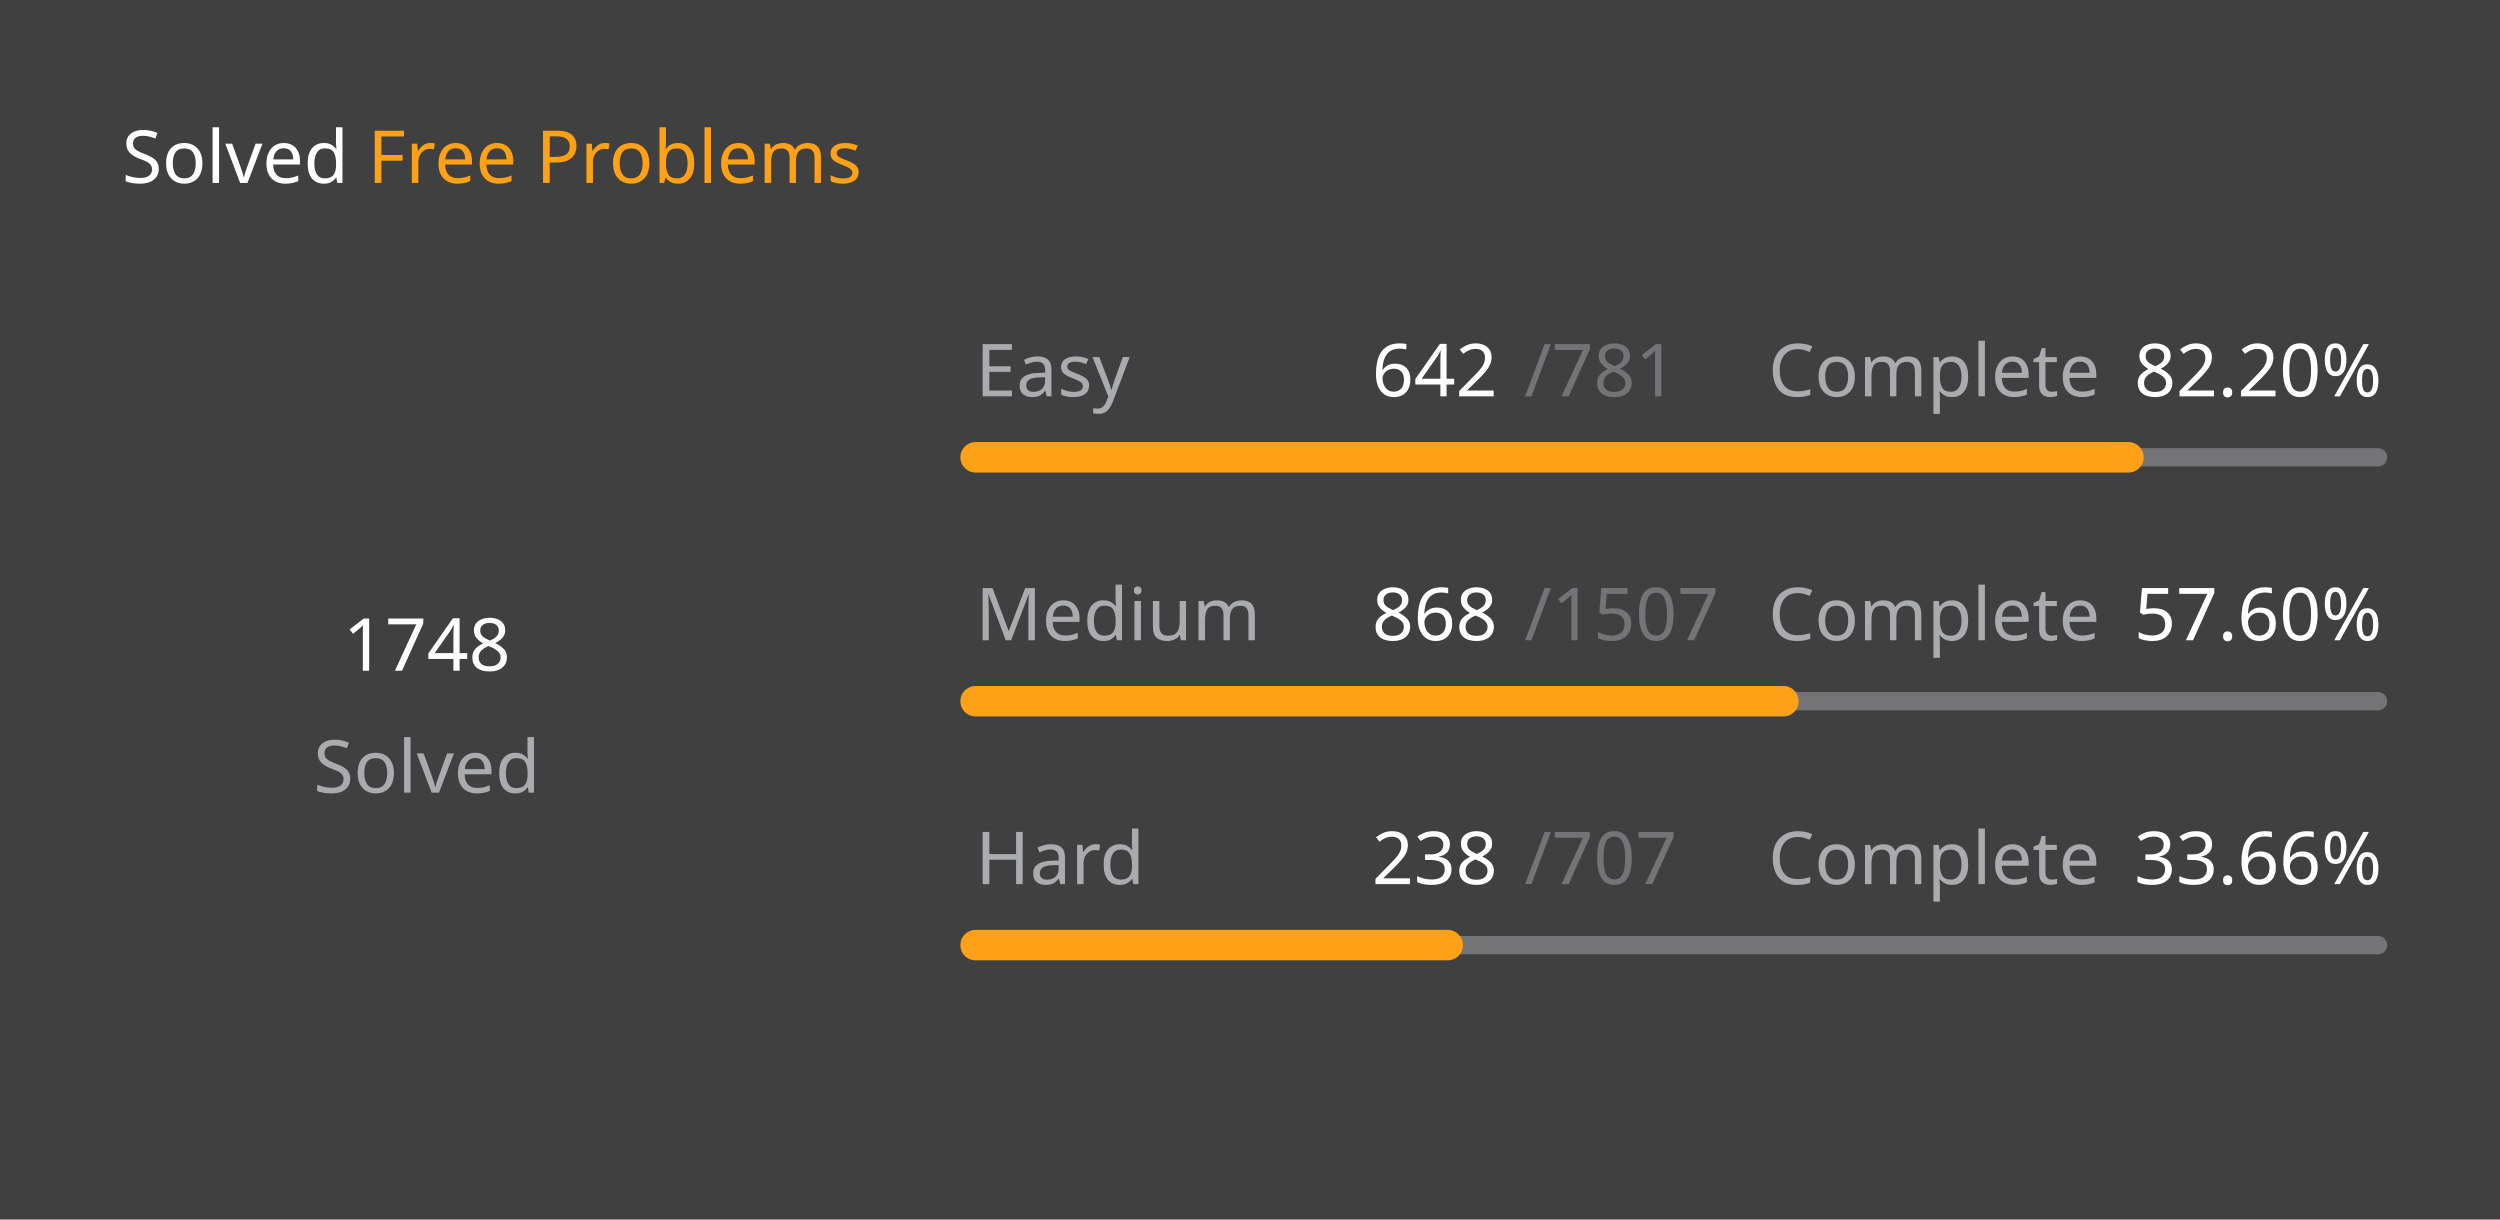
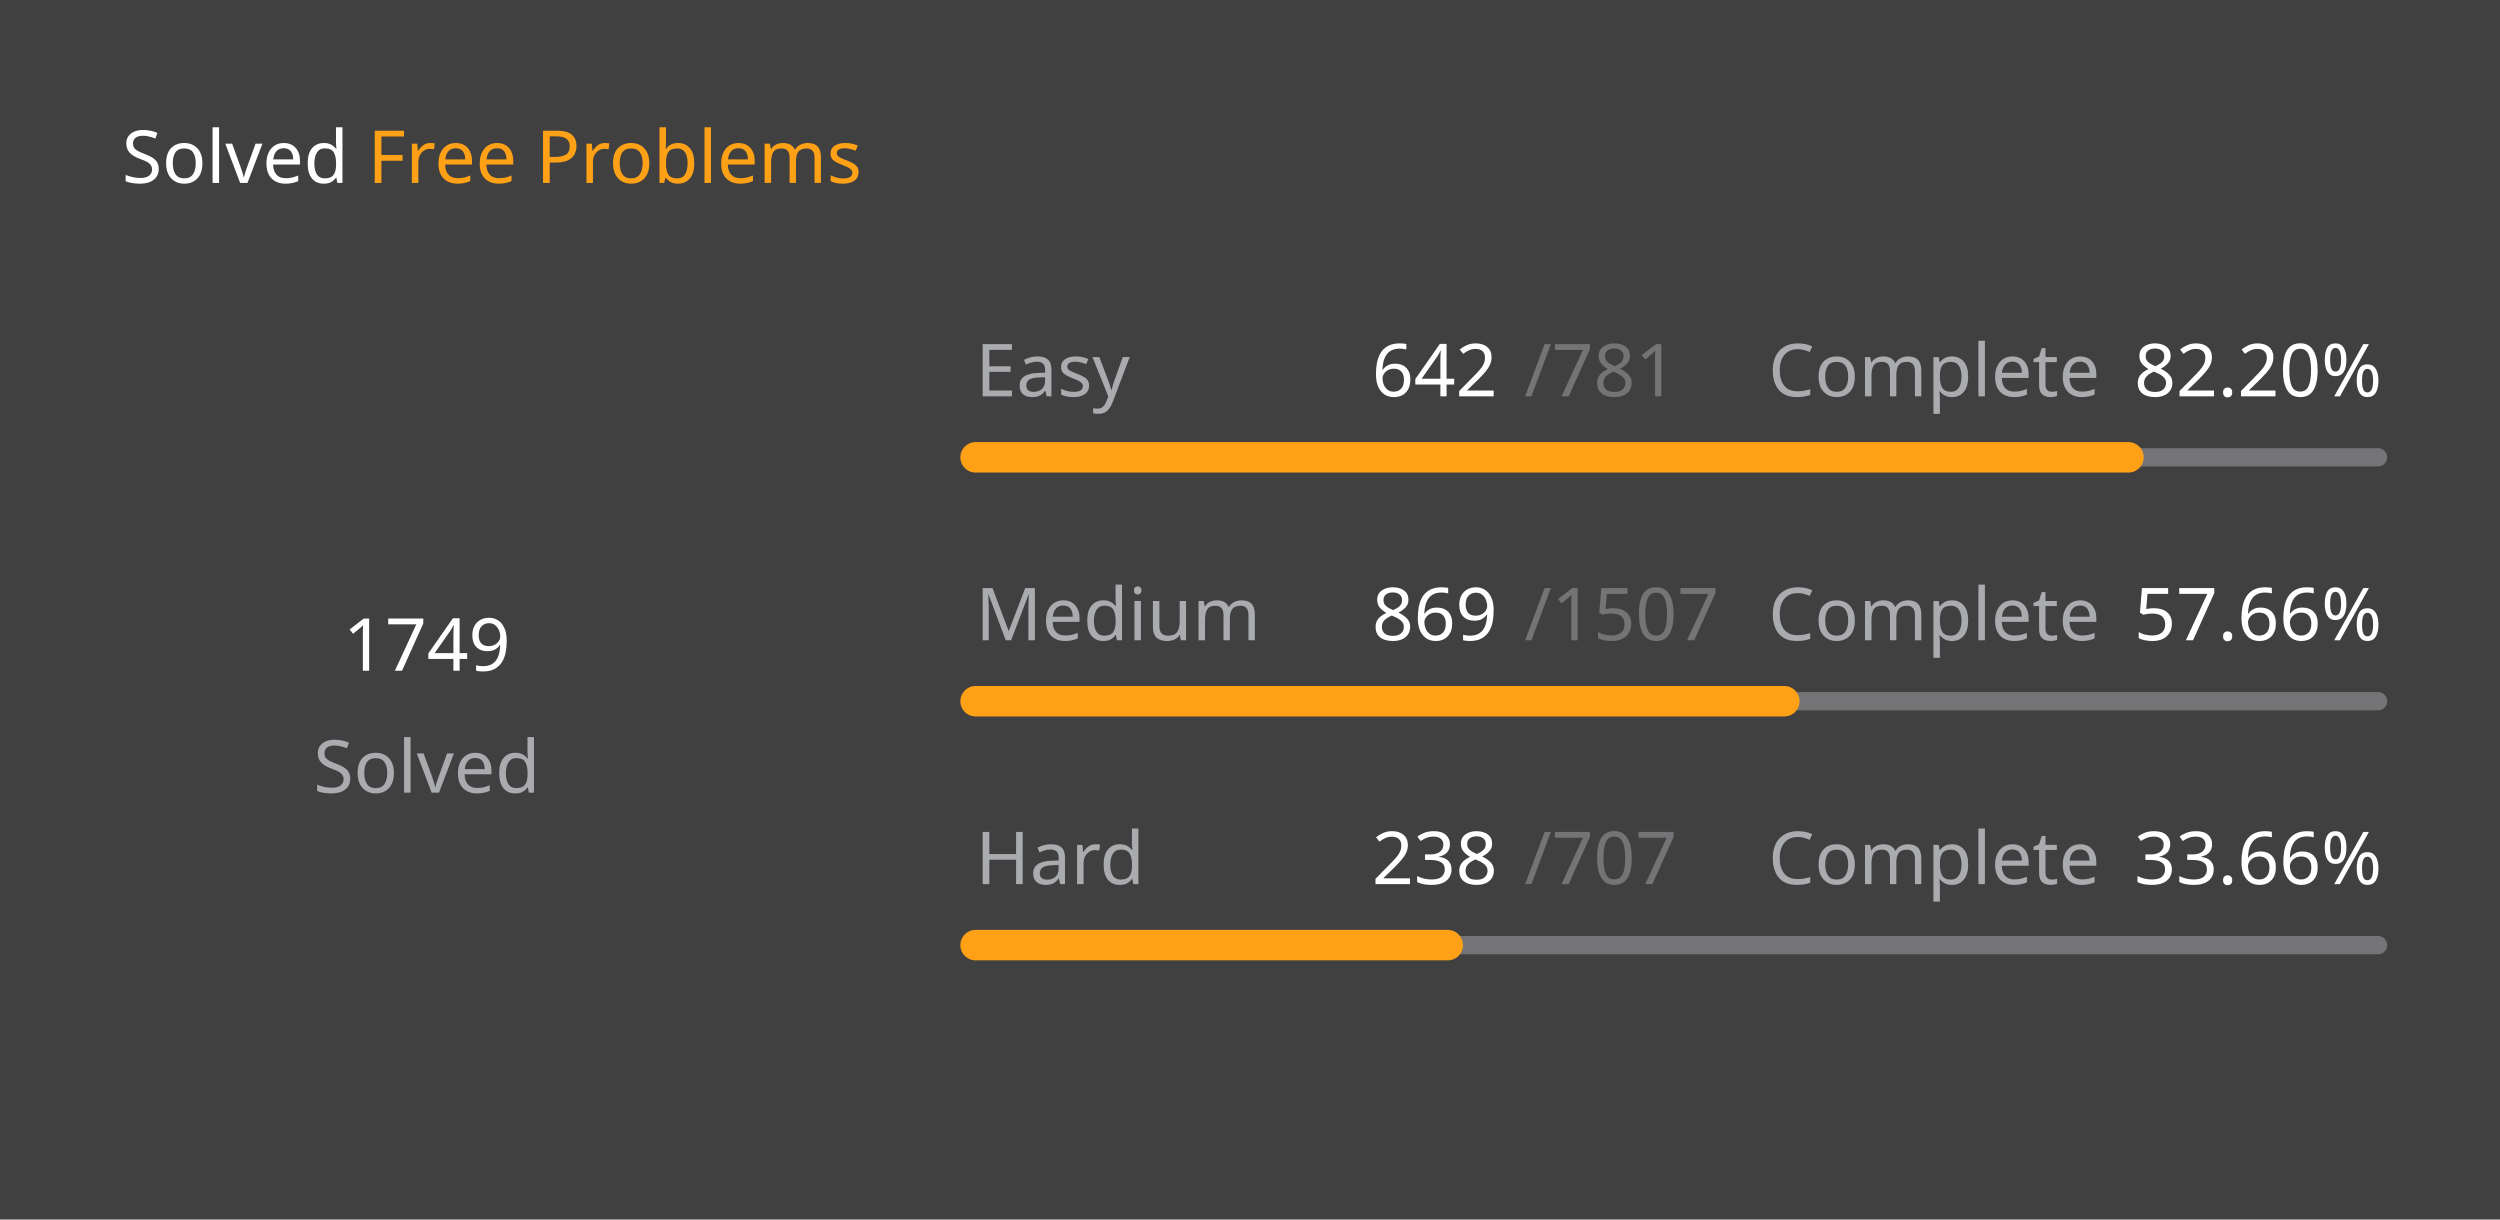
<svg xmlns="http://www.w3.org/2000/svg" version="1.1" height="200" width="410" viewBox="0 0 410 200">
  <style>*{font-family: "Segoe UI", Tahoma, Geneva, Verdana, sans-serif;}</style>
  <style>.title{font-weight: 500;font-size: 1rem;}</style>
  <style>.rotate-90{transform: rotate(-90deg);transform-origin: center;transform-box: fill-box;}</style>
  <style>.state{font-size: .75rem;}</style>
  <style>.light{color: #ffffff;fill: #ffffff;}</style>
  <style>.light-gray{color: #eff2f699;fill: #eff2f699;}</style>
  <style>.dark-gray{color: #ebebf54d;fill: #ebebf54d;}</style>
  <style>.gray{color: #747474;fill: #747474;}</style>
  <style>.orange{color: #ffa116;fill: #ffa116;}</style>
  <style>.background{color: #404040;fill: #404040;}</style>
  <rect fill="#404040" x="0" y="0" width="410" height="200" rx="0.5rem" />
  <g text-anchor="start" text-decoration="1" class="title">
    <text x="20" y="30">
      <tspan class="light">Solved</tspan>
      <tspan class="orange">Free Problems</tspan>
    </text>
  </g>
  <g class="rotate-90">
    <circle fill="none" cx="70" cy="110" r="46" stroke="#747474" stroke-width="3" stroke-linecap="round" />
-     <circle fill="none" cx="70" cy="110" r="46" stroke="#ffa116" stroke-width="5" stroke-linecap="round" stroke-dasharray="168.687 120.339" stroke-dashoffset="0" data-difficult="ALL" />
+     <circle fill="none" cx="70" cy="110" r="46" stroke="#ffa116" stroke-width="5" stroke-linecap="round" stroke-dasharray="168.784 120.243" stroke-dashoffset="0" data-difficult="ALL" />
  </g>
  <g class="state">
    <g text-anchor="middle">
-       <text x="70" y="110" class="light" font-size="1.2rem">1748</text>
+       <text x="70" y="110" class="light" font-size="1.2rem">1749</text>
      <text x="70" y="130" class="light-gray">Solved</text>
    </g>
    <g>
      <text x="160" y="65" class="light-gray">Easy</text>
      <text x="225" y="65" class="light">642</text>
      <text x="250" y="65" class="dark-gray">/781</text>
      <text x="290" y="65" class="light-gray">Complete</text>
      <text x="350" y="65" class="light">82.20%</text>
      <path d="M 160 75 L 390 75" stroke-linecap="round" stroke-linejoin="round" stroke="#ebebf54d" stroke-width="3" />
      <path d="M 160 75 L 349.065 75" stroke-linecap="round" stroke-linejoin="round" stroke="#ffa116" stroke-width="5" />
    </g>
    <g>
      <text x="160" y="105" class="light-gray">Medium</text>
-       <text x="225" y="105" class="light">868</text>
+       <text x="225" y="105" class="light">869</text>
      <text x="250" y="105" class="dark-gray">/1507</text>
      <text x="290" y="105" class="light-gray">Complete</text>
-       <text x="350" y="105" class="light">57.60%</text>
+       <text x="350" y="105" class="light">57.66%</text>
      <path d="M 160 115 L 390 115" stroke-linecap="round" stroke-linejoin="round" stroke="#ebebf54d" stroke-width="3" />
-       <path d="M 160 115 L 292.475 115" stroke-linecap="round" stroke-linejoin="round" stroke="#ffa116" stroke-width="5" />
+       <path d="M 160 115 L 292.628 115" stroke-linecap="round" stroke-linejoin="round" stroke="#ffa116" stroke-width="5" />
    </g>
    <g>
      <text x="160" y="145" class="light-gray">Hard</text>
      <text x="225" y="145" class="light">238</text>
      <text x="250" y="145" class="dark-gray">/707</text>
      <text x="290" y="145" class="light-gray">Complete</text>
      <text x="350" y="145" class="light">33.66%</text>
      <path d="M 160 155 L 390 155" stroke-linecap="round" stroke-linejoin="round" stroke="#ebebf54d" stroke-width="3" />
      <path d="M 160 155 L 237.426 155" stroke-linecap="round" stroke-linejoin="round" stroke="#ffa116" stroke-width="5" />
    </g>
  </g>
</svg>
